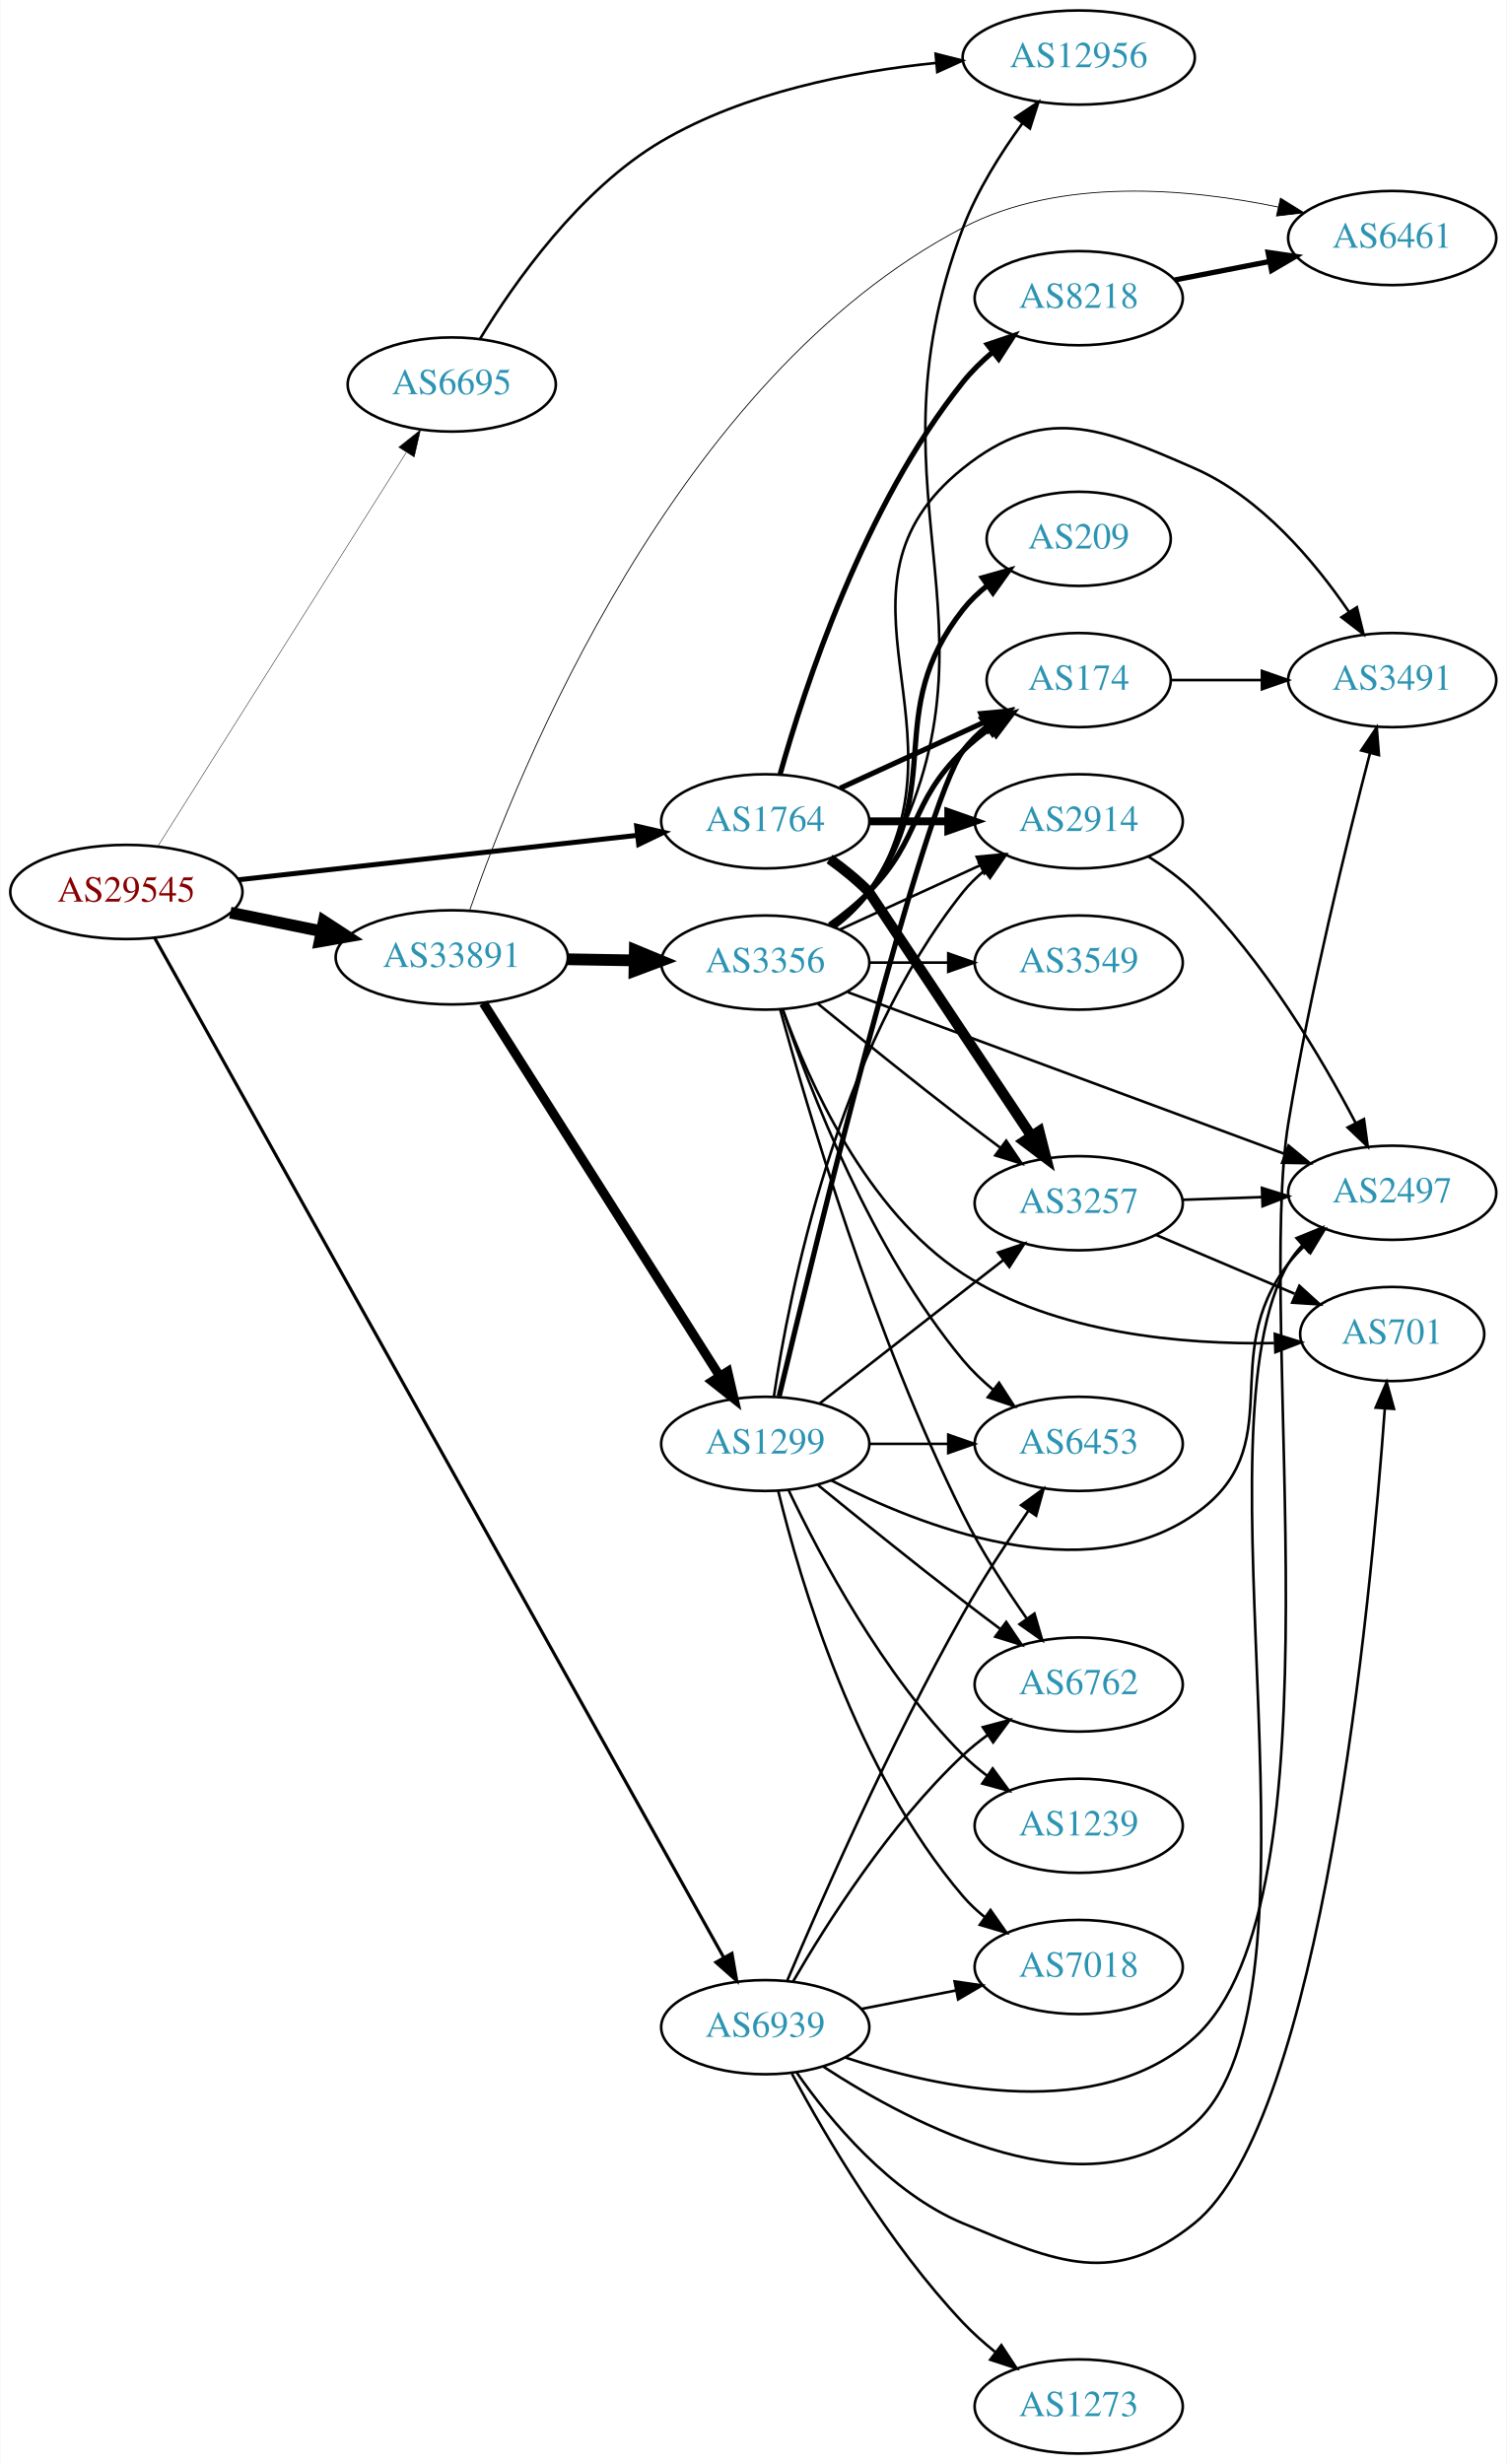
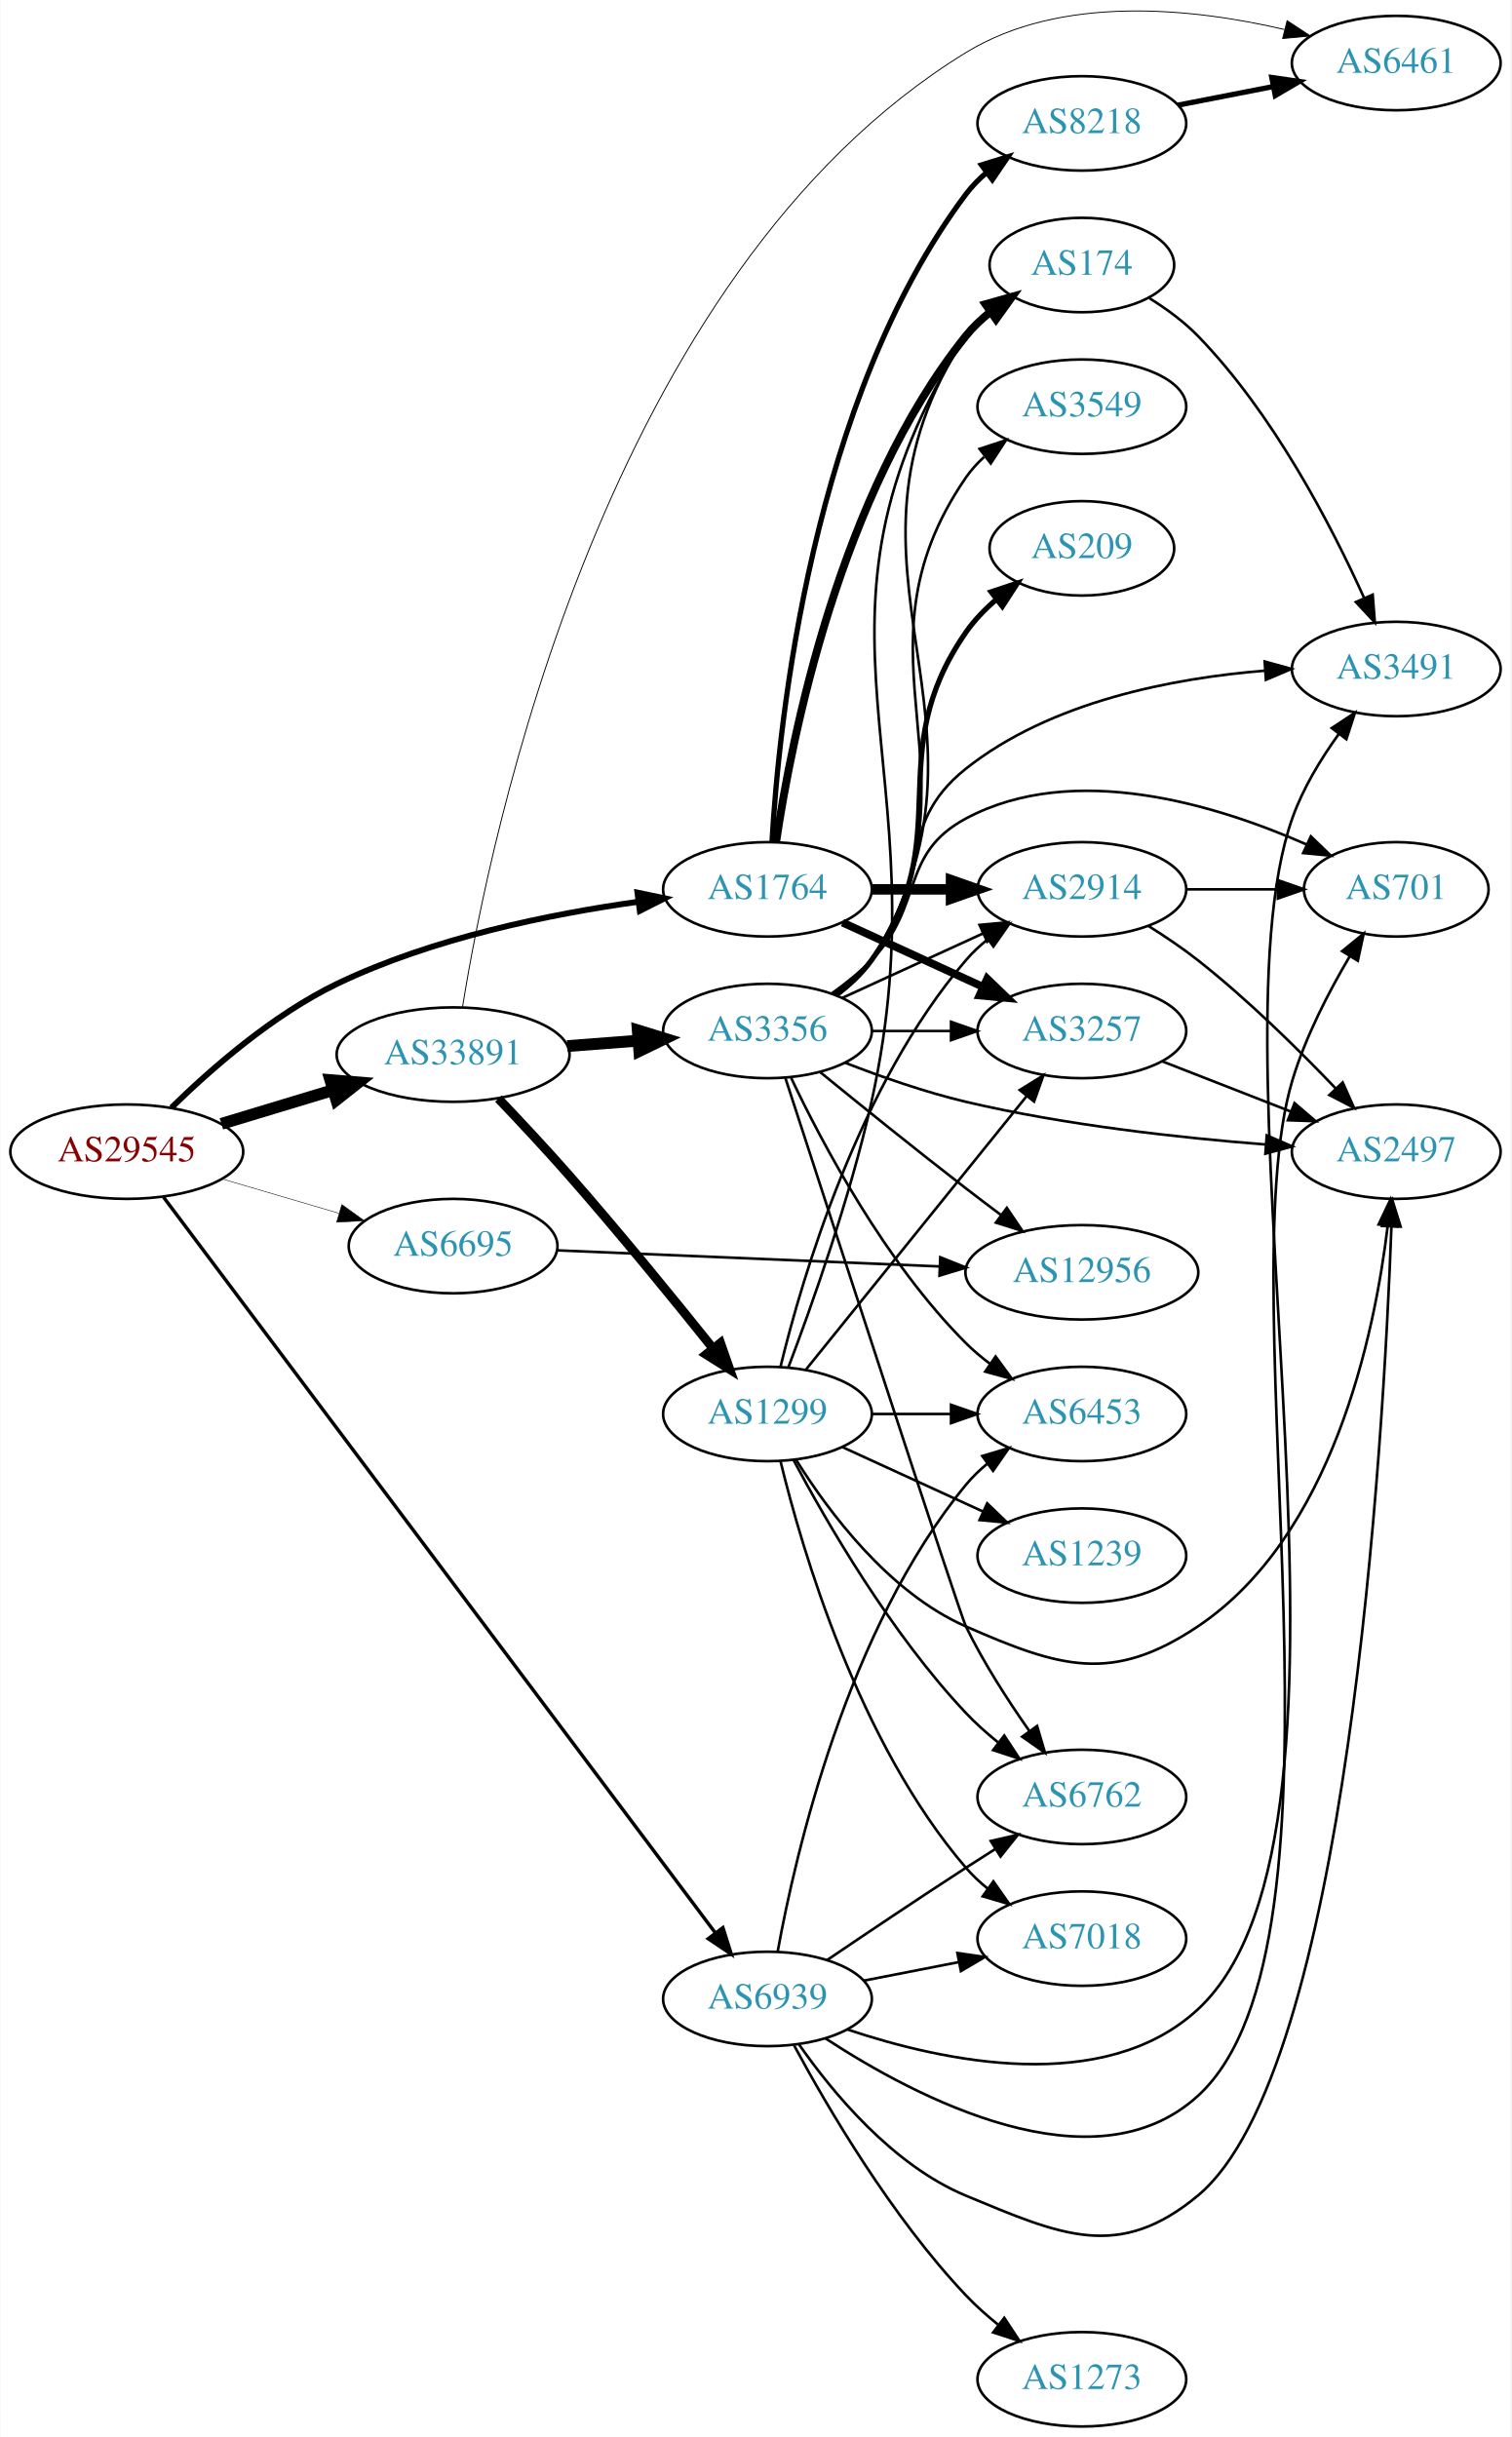
- <svg xmlns="http://www.w3.org/2000/svg" xmlns:xlink="http://www.w3.org/1999/xlink" width="576pt" height="942pt" viewBox="0.00 0.00 575.76 942.00">
-   <g id="graph0" class="graph" transform="scale(1 1) rotate(0) translate(4 938)">
-     <polygon fill="white" stroke="none" points="-4,4 -4,-938 571.762,-938 571.762,4 -4,4" />
+ <svg xmlns="http://www.w3.org/2000/svg" xmlns:xlink="http://www.w3.org/1999/xlink" width="576pt" height="929pt" viewBox="0.00 0.00 575.76 929.04">
+   <g id="graph0" class="graph" transform="scale(1 1) rotate(0) translate(4 925.038)">
+     <polygon fill="white" stroke="none" points="-4,4 -4,-925.038 571.762,-925.038 571.762,4 -4,4" />
    <g id="node1" class="node">
      <g id="a_node1">
        <a xlink:href="/asn/29545" xlink:title="AS29545 ~ Ringstrasse 5 [AT]">
-           <ellipse fill="#ffffff" stroke="black" cx="44.196" cy="-597" rx="44.393" ry="18" />
-           <text text-anchor="middle" x="44.196" y="-593.3" font-family="Times,serif" font-size="14.00" fill="#880000">AS29545</text>
+           <ellipse fill="#ffffff" stroke="black" cx="44.196" cy="-486" rx="44.393" ry="18" />
+           <text text-anchor="middle" x="44.196" y="-482.3" font-family="Times,serif" font-size="14.00" fill="#880000">AS29545</text>
        </a>
      </g>
    </g>
    <g id="node2" class="node">
      <g id="a_node2">
        <a xlink:href="/asn/1764" xlink:title="AS1764 ~ NEXTLAYER-AS [AT]">
-           <ellipse fill="#ffffff" stroke="black" cx="288.431" cy="-624" rx="39.794" ry="18" />
-           <text text-anchor="middle" x="288.431" y="-620.3" font-family="Times,serif" font-size="14.00" fill="#2c94b3">AS1764</text>
+           <ellipse fill="#ffffff" stroke="black" cx="288.431" cy="-586" rx="39.794" ry="18" />
+           <text text-anchor="middle" x="288.431" y="-582.3" font-family="Times,serif" font-size="14.00" fill="#2c94b3">AS1764</text>
        </a>
      </g>
    </g>
    <g id="edge1" class="edge">
-       <path fill="none" stroke="black" stroke-width="1.904" d="M87.114,-601.672C129.575,-606.405 195.163,-613.716 239.624,-618.671" />
-       <polygon fill="black" stroke="black" stroke-width="1.904" points="239.281,-622.155 249.608,-619.784 240.057,-615.198 239.281,-622.155" />
+       <path fill="none" stroke="black" stroke-width="2.25" d="M61.212,-502.762C76.185,-517.433 99.861,-538.196 124.392,-550 160.728,-567.485 205.716,-576.597 239.224,-581.274" />
+       <polygon fill="black" stroke="black" stroke-width="2.25" points="238.862,-584.756 249.233,-582.587 239.773,-577.815 238.862,-584.756" />
    </g>
    <g id="node3" class="node">
      <g id="a_node3">
        <a xlink:href="/asn/6695" xlink:title="AS6695 ~ DE-CIX Management GmbH [DE]">
-           <ellipse fill="#ffffff" stroke="black" cx="168.588" cy="-791" rx="39.794" ry="18" />
-           <text text-anchor="middle" x="168.588" y="-787.3" font-family="Times,serif" font-size="14.00" fill="#2c94b3">AS6695</text>
+           <ellipse fill="#ffffff" stroke="black" cx="168.588" cy="-450" rx="39.794" ry="18" />
+           <text text-anchor="middle" x="168.588" y="-446.3" font-family="Times,serif" font-size="14.00" fill="#2c94b3">AS6695</text>
        </a>
      </g>
    </g>
    <g id="edge2" class="edge">
-       <path fill="none" stroke="black" stroke-width="0.173" d="M56.273,-614.558C77.892,-648.825 125.798,-724.76 151.137,-764.923" />
-       <polygon fill="black" stroke="black" stroke-width="0.173" points="148.328,-767.031 156.624,-773.621 154.248,-763.296 148.328,-767.031" />
+       <path fill="none" stroke="black" stroke-width="0.188" d="M80.597,-475.587C94.479,-471.504 110.528,-466.784 125.033,-462.517" />
+       <polygon fill="black" stroke="black" stroke-width="0.188" points="126.176,-465.829 134.782,-459.65 124.201,-459.114 126.176,-465.829" />
    </g>
    <g id="node4" class="node">
      <g id="a_node4">
        <a xlink:href="/asn/33891" xlink:title="AS33891 ~ CORE-BACKBONE GMBH GLOBAL NETWORK [DE]">
-           <ellipse fill="#ffffff" stroke="black" cx="168.588" cy="-572" rx="44.393" ry="18" />
-           <text text-anchor="middle" x="168.588" y="-568.3" font-family="Times,serif" font-size="14.00" fill="#2c94b3">AS33891</text>
+           <ellipse fill="#ffffff" stroke="black" cx="168.588" cy="-523" rx="44.393" ry="18" />
+           <text text-anchor="middle" x="168.588" y="-519.3" font-family="Times,serif" font-size="14.00" fill="#2c94b3">AS33891</text>
        </a>
      </g>
    </g>
    <g id="edge3" class="edge">
-       <path fill="none" stroke="black" stroke-width="4.5" d="M83.922,-589.09C94.972,-586.833 107.157,-584.344 118.728,-581.98" />
-       <polygon fill="black" stroke="black" stroke-width="4.5" points="119.685,-585.804 128.694,-579.945 118.109,-578.088 119.685,-585.804" />
+       <path fill="none" stroke="black" stroke-width="4.5" d="M80.269,-496.603C93.456,-500.589 108.636,-505.178 122.601,-509.4" />
+       <polygon fill="black" stroke="black" stroke-width="4.5" points="121.799,-513.271 132.51,-512.396 124.078,-505.733 121.799,-513.271" />
    </g>
    <g id="node5" class="node">
      <g id="a_node5">
        <a xlink:href="/asn/6939" xlink:title="AS6939 ~ Hurricane Electric LLC [US]">
          <ellipse fill="#ffffff" stroke="black" cx="288.431" cy="-163" rx="39.794" ry="18" />
          <text text-anchor="middle" x="288.431" y="-159.3" font-family="Times,serif" font-size="14.00" fill="#2c94b3">AS6939</text>
        </a>
      </g>
    </g>
    <g id="edge4" class="edge">
-       <path fill="none" stroke="black" stroke-width="1.212" d="M54.992,-579.449C92.501,-512.246 227.153,-270.997 272.445,-189.849" />
-       <polygon fill="black" stroke="black" stroke-width="1.212" points="275.695,-191.207 277.513,-180.769 269.583,-187.795 275.695,-191.207" />
+       <path fill="none" stroke="black" stroke-width="1.312" d="M58.22,-468.634C98.484,-414.945 221.092,-251.457 268.468,-188.286" />
+       <polygon fill="black" stroke="black" stroke-width="1.312" points="271.437,-190.16 274.637,-180.06 265.837,-185.96 271.437,-190.16" />
    </g>
    <g id="node6" class="node">
      <g id="a_node6">
-         <a xlink:href="/asn/8218" xlink:title="AS8218 ~ legacy Neotelecoms [FR]">
-           <ellipse fill="#ffffff" stroke="black" cx="408.273" cy="-824" rx="39.794" ry="18" />
-           <text text-anchor="middle" x="408.273" y="-820.3" font-family="Times,serif" font-size="14.00" fill="#2c94b3">AS8218</text>
+         <a xlink:href="/asn/2914" xlink:title="AS2914 ~ NTT America, Inc. [US]">
+           <ellipse fill="#ffffff" stroke="black" cx="408.273" cy="-586" rx="39.794" ry="18" />
+           <text text-anchor="middle" x="408.273" y="-582.3" font-family="Times,serif" font-size="14.00" fill="#2c94b3">AS2914</text>
        </a>
      </g>
    </g>
    <g id="edge5" class="edge">
-       <path fill="none" stroke="black" stroke-width="2" d="M294.122,-642.049C303.284,-674.694 326.052,-744.558 364.077,-792 367.35,-796.083 371.26,-799.912 375.373,-803.403" />
-       <polygon fill="black" stroke="black" stroke-width="2" points="373.378,-806.286 383.415,-809.677 377.684,-800.766 373.378,-806.286" />
+       <path fill="none" stroke="black" stroke-width="4" d="M328.343,-586C337.897,-586 348.246,-586 358.209,-586" />
+       <polygon fill="black" stroke="black" stroke-width="4" points="358.402,-589.5 368.402,-586 358.402,-582.5 358.402,-589.5" />
    </g>
    <g id="node7" class="node">
      <g id="a_node7">
-         <a xlink:href="/asn/3257" xlink:title="AS3257 ~ GTT [DE]">
-           <ellipse fill="#ffffff" stroke="black" cx="408.273" cy="-478" rx="39.794" ry="18" />
-           <text text-anchor="middle" x="408.273" y="-474.3" font-family="Times,serif" font-size="14.00" fill="#2c94b3">AS3257</text>
+         <a xlink:href="/asn/174" xlink:title="AS174 ~ Cogent Communications [US]">
+           <ellipse fill="#ffffff" stroke="black" cx="408.273" cy="-824" rx="35.194" ry="18" />
+           <text text-anchor="middle" x="408.273" y="-820.3" font-family="Times,serif" font-size="14.00" fill="#2c94b3">AS174</text>
        </a>
      </g>
    </g>
    <g id="edge6" class="edge">
-       <path fill="none" stroke="black" stroke-width="4" d="M313.027,-609.613C318.283,-605.855 323.614,-601.565 328.077,-597 328.319,-596.752 366.747,-538.966 389.977,-504.021" />
-       <polygon fill="black" stroke="black" stroke-width="4" points="393.182,-505.522 395.803,-495.257 387.352,-501.647 393.182,-505.522" />
+       <path fill="none" stroke="black" stroke-width="3" d="M291.732,-604.047C297.516,-643.114 315.813,-736.836 364.077,-797 366.754,-800.337 369.962,-803.377 373.404,-806.113" />
+       <polygon fill="black" stroke="black" stroke-width="3" points="371.525,-809.07 381.723,-811.942 375.542,-803.337 371.525,-809.07" />
    </g>
    <g id="node8" class="node">
      <g id="a_node8">
-         <a xlink:href="/asn/2914" xlink:title="AS2914 ~ NTT America, Inc. [US]">
-           <ellipse fill="#ffffff" stroke="black" cx="408.273" cy="-624" rx="39.794" ry="18" />
-           <text text-anchor="middle" x="408.273" y="-620.3" font-family="Times,serif" font-size="14.00" fill="#2c94b3">AS2914</text>
+         <a xlink:href="/asn/3257" xlink:title="AS3257 ~ GTT [DE]">
+           <ellipse fill="#ffffff" stroke="black" cx="408.273" cy="-532" rx="39.794" ry="18" />
+           <text text-anchor="middle" x="408.273" y="-528.3" font-family="Times,serif" font-size="14.00" fill="#2c94b3">AS3257</text>
        </a>
      </g>
    </g>
    <g id="edge7" class="edge">
-       <path fill="none" stroke="black" stroke-width="3" d="M328.343,-624C337.897,-624 348.246,-624 358.209,-624" />
-       <polygon fill="black" stroke="black" stroke-width="3" points="358.402,-627.5 368.402,-624 358.402,-620.5 358.402,-627.5" />
+       <path fill="none" stroke="black" stroke-width="3" d="M317.06,-573.339C333.017,-566.027 353.287,-556.739 370.57,-548.819" />
+       <polygon fill="black" stroke="black" stroke-width="3" points="372.185,-551.929 379.818,-544.581 369.269,-545.565 372.185,-551.929" />
    </g>
    <g id="node9" class="node">
      <g id="a_node9">
-         <a xlink:href="/asn/174" xlink:title="AS174 ~ Cogent Communications [US]">
-           <ellipse fill="#ffffff" stroke="black" cx="408.273" cy="-678" rx="35.194" ry="18" />
-           <text text-anchor="middle" x="408.273" y="-674.3" font-family="Times,serif" font-size="14.00" fill="#2c94b3">AS174</text>
+         <a xlink:href="/asn/8218" xlink:title="AS8218 ~ legacy Neotelecoms [FR]">
+           <ellipse fill="#ffffff" stroke="black" cx="408.273" cy="-878" rx="39.794" ry="18" />
+           <text text-anchor="middle" x="408.273" y="-874.3" font-family="Times,serif" font-size="14.00" fill="#2c94b3">AS8218</text>
        </a>
      </g>
    </g>
    <g id="edge8" class="edge">
-       <path fill="none" stroke="black" stroke-width="2" d="M317.06,-636.661C333.476,-644.183 354.457,-653.798 372.054,-661.861" />
-       <polygon fill="black" stroke="black" stroke-width="2" points="370.883,-665.174 381.432,-666.158 373.799,-658.811 370.883,-665.174" />
+       <path fill="none" stroke="black" stroke-width="2" d="M290.14,-604.027C292.79,-649.833 305.297,-772.604 364.077,-851 366.332,-854.007 369.029,-856.76 371.958,-859.26" />
+       <polygon fill="black" stroke="black" stroke-width="2" points="369.992,-862.159 380.114,-865.289 374.153,-856.53 369.992,-862.159" />
    </g>
    <g id="node14" class="node">
      <g id="a_node14">
        <a xlink:href="/asn/12956" xlink:title="AS12956 ~ TELXIUS [ES]">
-           <ellipse fill="#ffffff" stroke="black" cx="408.273" cy="-916" rx="44.393" ry="18" />
-           <text text-anchor="middle" x="408.273" y="-912.3" font-family="Times,serif" font-size="14.00" fill="#2c94b3">AS12956</text>
+           <ellipse fill="#ffffff" stroke="black" cx="408.273" cy="-440" rx="44.393" ry="18" />
+           <text text-anchor="middle" x="408.273" y="-436.3" font-family="Times,serif" font-size="14.00" fill="#2c94b3">AS12956</text>
        </a>
      </g>
    </g>
    <g id="edge14" class="edge">
-       <path fill="none" stroke="black" d="M179.421,-808.488C192.409,-829.87 217.355,-865.488 248.784,-884 280.539,-902.704 321.409,-910.64 353.692,-913.933" />
-       <polygon fill="black" stroke="black" points="353.576,-917.437 363.849,-914.847 354.203,-910.465 353.576,-917.437" />
-     </g>
-     <g id="node10" class="node">
-       <g id="a_node10">
+       <path fill="none" stroke="black" d="M208.305,-448.371C247.968,-446.702 309.918,-444.096 354.15,-442.235" />
+       <polygon fill="black" stroke="black" points="354.301,-445.732 364.145,-441.815 354.007,-438.738 354.301,-445.732" />
+     </g>
+     <g id="node13" class="node">
+       <g id="a_node13">
        <a xlink:href="/asn/6461" xlink:title="AS6461 ~ Zayo Bandwidth [US]">
-           <ellipse fill="#ffffff" stroke="black" cx="528.116" cy="-847" rx="39.794" ry="18" />
-           <text text-anchor="middle" x="528.116" y="-843.3" font-family="Times,serif" font-size="14.00" fill="#2c94b3">AS6461</text>
-         </a>
-       </g>
-     </g>
-     <g id="edge16" class="edge">
-       <path fill="none" stroke="black" stroke-width="0.321" d="M175.394,-589.858C193.412,-641.921 253.891,-793.494 364.077,-851 401.316,-870.435 450.148,-866.001 484.631,-858.836" />
-       <polygon fill="black" stroke="black" stroke-width="0.321" points="485.401,-862.25 494.398,-856.654 483.875,-855.418 485.401,-862.25" />
+           <ellipse fill="#ffffff" stroke="black" cx="528.116" cy="-901" rx="39.794" ry="18" />
+           <text text-anchor="middle" x="528.116" y="-897.3" font-family="Times,serif" font-size="14.00" fill="#2c94b3">AS6461</text>
+         </a>
+       </g>
+     </g>
+     <g id="edge17" class="edge">
+       <path fill="none" stroke="black" stroke-width="0.346" d="M172.168,-541.019C182.383,-604.809 226.396,-820.599 364.077,-905 400.438,-927.29 450.456,-921.964 485.471,-913.804" />
+       <polygon fill="black" stroke="black" stroke-width="0.346" points="486.521,-917.149 495.374,-911.328 484.823,-910.358 486.521,-917.149" />
    </g>
    <g id="node15" class="node">
      <g id="a_node15">
-         <a xlink:href="/asn/3356" xlink:title="AS3356 ~ Level 3 Parent, LLC [US]">
-           <ellipse fill="#ffffff" stroke="black" cx="288.431" cy="-570" rx="39.794" ry="18" />
-           <text text-anchor="middle" x="288.431" y="-566.3" font-family="Times,serif" font-size="14.00" fill="#2c94b3">AS3356</text>
-         </a>
-       </g>
-     </g>
-     <g id="edge15" class="edge">
-       <path fill="none" stroke="black" stroke-width="4.5" d="M212.799,-571.267C221.112,-571.126 229.875,-570.977 238.357,-570.833" />
-       <polygon fill="black" stroke="black" stroke-width="4.5" points="238.584,-574.767 248.516,-570.66 238.45,-566.893 238.584,-574.767" />
-     </g>
-     <g id="node16" class="node">
-       <g id="a_node16">
        <a xlink:href="/asn/1299" xlink:title="AS1299 ~ Telia Carrier [EU]">
          <ellipse fill="#ffffff" stroke="black" cx="288.431" cy="-386" rx="39.794" ry="18" />
          <text text-anchor="middle" x="288.431" y="-382.3" font-family="Times,serif" font-size="14.00" fill="#2c94b3">AS1299</text>
        </a>
      </g>
    </g>
-     <g id="edge17" class="edge">
-       <path fill="none" stroke="black" stroke-width="3.536" d="M180.675,-554.502C201.521,-521.599 246.648,-450.371 271.021,-411.9" />
-       <polygon fill="black" stroke="black" stroke-width="3.536" points="274.064,-413.637 276.46,-403.316 268.151,-409.891 274.064,-413.637" />
+     <g id="edge15" class="edge">
+       <path fill="none" stroke="black" stroke-width="3.462" d="M185.865,-506.211C194.078,-497.604 204.111,-486.879 212.784,-477 231.957,-455.161 252.865,-429.502 267.663,-411.007" />
+       <polygon fill="black" stroke="black" stroke-width="3.462" points="270.507,-413.055 274.004,-403.053 265.034,-408.691 270.507,-413.055" />
+     </g>
+     <g id="node16" class="node">
+       <g id="a_node16">
+         <a xlink:href="/asn/3356" xlink:title="AS3356 ~ Level 3 Parent, LLC [US]">
+           <ellipse fill="#ffffff" stroke="black" cx="288.431" cy="-532" rx="39.794" ry="18" />
+           <text text-anchor="middle" x="288.431" y="-528.3" font-family="Times,serif" font-size="14.00" fill="#2c94b3">AS3356</text>
+         </a>
+       </g>
+     </g>
+     <g id="edge16" class="edge">
+       <path fill="none" stroke="black" stroke-width="4.5" d="M212.132,-526.249C220.851,-526.915 230.089,-527.621 238.998,-528.301" />
+       <polygon fill="black" stroke="black" stroke-width="4.5" points="238.981,-532.249 249.252,-529.084 239.581,-524.397 238.981,-532.249" />
+     </g>
+     <g id="node10" class="node">
+       <g id="a_node10">
+         <a xlink:href="/asn/3491" xlink:title="AS3491 ~ PCCW Global, Inc. [US]">
+           <ellipse fill="#ffffff" stroke="black" cx="528.116" cy="-670" rx="39.794" ry="18" />
+           <text text-anchor="middle" x="528.116" y="-666.3" font-family="Times,serif" font-size="14.00" fill="#2c94b3">AS3491</text>
+         </a>
+       </g>
+     </g>
+     <g id="edge42" class="edge">
+       <path fill="none" stroke="black" d="M319.018,-151.317C355.396,-139.119 416.698,-125.953 452.469,-159 526.807,-227.677 454.96,-517.503 488.469,-613 492.47,-624.401 499.335,-635.684 506.179,-645.165" />
+       <polygon fill="black" stroke="black" points="503.538,-647.474 512.376,-653.317 509.111,-643.238 503.538,-647.474" />
    </g>
    <g id="node11" class="node">
      <g id="a_node11">
-         <a xlink:href="/asn/701" xlink:title="AS701 ~ UUNET [US]">
-           <ellipse fill="#ffffff" stroke="black" cx="528.116" cy="-428" rx="35.194" ry="18" />
-           <text text-anchor="middle" x="528.116" y="-424.3" font-family="Times,serif" font-size="14.00" fill="#2c94b3">AS701</text>
-         </a>
-       </g>
-     </g>
-     <g id="edge37" class="edge">
-       <path fill="none" stroke="black" d="M300.411,-145.717C313.168,-127.427 336.086,-99.633 364.077,-88 400.354,-72.923 421.857,-63.379 452.469,-88 501.17,-127.168 519.903,-324.978 525.302,-399.522" />
-       <polygon fill="black" stroke="black" points="521.817,-399.86 526.004,-409.593 528.8,-399.374 521.817,-399.86" />
+         <a xlink:href="/asn/2497" xlink:title="AS2497 ~ Internet Initiative Japan Inc. [JP]">
+           <ellipse fill="#ffffff" stroke="black" cx="528.116" cy="-486" rx="39.794" ry="18" />
+           <text text-anchor="middle" x="528.116" y="-482.3" font-family="Times,serif" font-size="14.00" fill="#2c94b3">AS2497</text>
+         </a>
+       </g>
+     </g>
+     <g id="edge41" class="edge">
+       <path fill="none" stroke="black" d="M300.411,-145.717C313.168,-127.427 336.086,-99.633 364.077,-88 400.354,-72.923 422.238,-62.912 452.469,-88 509.422,-135.264 523.186,-373.999 526.278,-457.285" />
+       <polygon fill="black" stroke="black" points="522.789,-457.659 526.633,-467.532 529.785,-457.416 522.789,-457.659" />
    </g>
    <g id="node12" class="node">
      <g id="a_node12">
-         <a xlink:href="/asn/2497" xlink:title="AS2497 ~ Internet Initiative Japan Inc. [JP]">
-           <ellipse fill="#ffffff" stroke="black" cx="528.116" cy="-482" rx="39.794" ry="18" />
-           <text text-anchor="middle" x="528.116" y="-478.3" font-family="Times,serif" font-size="14.00" fill="#2c94b3">AS2497</text>
-         </a>
-       </g>
-     </g>
-     <g id="edge43" class="edge">
-       <path fill="none" stroke="black" d="M310.594,-147.95C344.784,-125.631 412.381,-90.058 452.469,-126 507.231,-175.096 450.973,-391.729 488.469,-455 489.956,-457.508 491.777,-459.842 493.811,-462" />
-       <polygon fill="black" stroke="black" points="491.553,-464.675 501.369,-468.663 496.182,-459.424 491.553,-464.675" />
-     </g>
-     <g id="node13" class="node">
-       <g id="a_node13">
-         <a xlink:href="/asn/3491" xlink:title="AS3491 ~ PCCW Global, Inc. [US]">
-           <ellipse fill="#ffffff" stroke="black" cx="528.116" cy="-678" rx="39.794" ry="18" />
-           <text text-anchor="middle" x="528.116" y="-674.3" font-family="Times,serif" font-size="14.00" fill="#2c94b3">AS3491</text>
-         </a>
-       </g>
-     </g>
-     <g id="edge41" class="edge">
-       <path fill="none" stroke="black" d="M318.894,-151.452C355.145,-139.394 416.315,-126.373 452.469,-159 510.516,-211.383 475.731,-431.857 488.469,-509 496.744,-559.108 510.901,-616.583 519.59,-649.944" />
-       <polygon fill="black" stroke="black" points="516.277,-651.107 522.205,-659.889 523.047,-649.327 516.277,-651.107" />
-     </g>
-     <g id="node17" class="node">
-       <g id="a_node17">
-         <a xlink:href="/asn/6762" xlink:title="AS6762 ~ TELECOM ITALIA SPARKLE S.p.A. [IT]">
-           <ellipse fill="#ffffff" stroke="black" cx="408.273" cy="-294" rx="39.794" ry="18" />
-           <text text-anchor="middle" x="408.273" y="-290.3" font-family="Times,serif" font-size="14.00" fill="#2c94b3">AS6762</text>
-         </a>
-       </g>
-     </g>
-     <g id="edge40" class="edge">
-       <path fill="none" stroke="black" d="M299.039,-180.412C311.804,-202.448 336.035,-240.695 364.077,-267 366.97,-269.713 370.174,-272.304 373.493,-274.733" />
-       <polygon fill="black" stroke="black" points="371.624,-277.694 381.864,-280.412 375.554,-271.902 371.624,-277.694" />
+         <a xlink:href="/asn/701" xlink:title="AS701 ~ UUNET [US]">
+           <ellipse fill="#ffffff" stroke="black" cx="528.116" cy="-586" rx="35.194" ry="18" />
+           <text text-anchor="middle" x="528.116" y="-582.3" font-family="Times,serif" font-size="14.00" fill="#2c94b3">AS701</text>
+         </a>
+       </g>
+     </g>
+     <g id="edge37" class="edge">
+       <path fill="none" stroke="black" d="M310.661,-147.876C344.946,-125.453 412.674,-89.734 452.469,-126 516.309,-184.177 463.786,-430.231 488.469,-513 493.431,-529.636 502.342,-546.863 510.359,-560.402" />
+       <polygon fill="black" stroke="black" points="507.498,-562.433 515.706,-569.133 513.468,-558.777 507.498,-562.433" />
+     </g>
+     <g id="node18" class="node">
+       <g id="a_node18">
+         <a xlink:href="/asn/7018" xlink:title="AS7018 ~ AT&amp;T Services, Inc. [US]">
+           <ellipse fill="#ffffff" stroke="black" cx="408.273" cy="-186" rx="39.794" ry="18" />
+           <text text-anchor="middle" x="408.273" y="-182.3" font-family="Times,serif" font-size="14.00" fill="#2c94b3">AS7018</text>
+         </a>
+       </g>
+     </g>
+     <g id="edge39" class="edge">
+       <path fill="none" stroke="black" d="M325.107,-169.963C336.539,-172.194 349.361,-174.697 361.414,-177.049" />
+       <polygon fill="black" stroke="black" points="360.826,-180.501 371.311,-178.981 362.167,-173.63 360.826,-180.501" />
    </g>
    <g id="node19" class="node">
      <g id="a_node19">
+         <a xlink:href="/asn/6762" xlink:title="AS6762 ~ TELECOM ITALIA SPARKLE S.p.A. [IT]">
+           <ellipse fill="#ffffff" stroke="black" cx="408.273" cy="-240" rx="39.794" ry="18" />
+           <text text-anchor="middle" x="408.273" y="-236.3" font-family="Times,serif" font-size="14.00" fill="#2c94b3">AS6762</text>
+         </a>
+       </g>
+     </g>
+     <g id="edge43" class="edge">
+       <path fill="none" stroke="black" d="M311.195,-177.841C326.021,-187.886 346.137,-201.389 364.077,-213 367.669,-215.325 371.446,-217.735 375.209,-220.115" />
+       <polygon fill="black" stroke="black" points="373.544,-223.203 383.874,-225.561 377.27,-217.276 373.544,-223.203" />
+     </g>
+     <g id="node20" class="node">
+       <g id="a_node20">
        <a xlink:href="/asn/6453" xlink:title="AS6453 ~ TATA COMMUNICATIONS (AMERICA) INC [US]">
          <ellipse fill="#ffffff" stroke="black" cx="408.273" cy="-386" rx="39.794" ry="18" />
          <text text-anchor="middle" x="408.273" y="-382.3" font-family="Times,serif" font-size="14.00" fill="#2c94b3">AS6453</text>
        </a>
      </g>
    </g>
-     <g id="edge39" class="edge">
-       <path fill="none" stroke="black" d="M296.9,-180.958C309.501,-210.72 336.336,-271.862 364.077,-321 371.615,-334.351 380.928,-348.599 388.975,-360.342" />
-       <polygon fill="black" stroke="black" points="386.254,-362.56 394.832,-368.778 392.004,-358.568 386.254,-362.56" />
-     </g>
-     <g id="node22" class="node">
-       <g id="a_node22">
-         <a xlink:href="/asn/7018" xlink:title="AS7018 ~ AT&amp;T Services, Inc. [US]">
-           <ellipse fill="#ffffff" stroke="black" cx="408.273" cy="-186" rx="39.794" ry="18" />
-           <text text-anchor="middle" x="408.273" y="-182.3" font-family="Times,serif" font-size="14.00" fill="#2c94b3">AS7018</text>
-         </a>
-       </g>
-     </g>
-     <g id="edge42" class="edge">
-       <path fill="none" stroke="black" d="M325.107,-169.963C336.539,-172.194 349.361,-174.697 361.414,-177.049" />
-       <polygon fill="black" stroke="black" points="360.826,-180.501 371.311,-178.981 362.167,-173.63 360.826,-180.501" />
+     <g id="edge40" class="edge">
+       <path fill="none" stroke="black" d="M292.342,-181.168C299.078,-218.265 318.758,-303.868 364.077,-359 366.464,-361.904 369.249,-364.587 372.234,-367.044" />
+       <polygon fill="black" stroke="black" points="370.316,-369.976 380.466,-373.012 374.424,-364.309 370.316,-369.976" />
    </g>
    <g id="node23" class="node">
      <g id="a_node23">
        <a xlink:href="/asn/1273" xlink:title="AS1273 ~ Vodafone Group PLC [EU]">
          <ellipse fill="#ffffff" stroke="black" cx="408.273" cy="-18" rx="39.794" ry="18" />
          <text text-anchor="middle" x="408.273" y="-14.3" font-family="Times,serif" font-size="14.00" fill="#2c94b3">AS1273</text>
        </a>
      </g>
    </g>
    <g id="edge38" class="edge">
      <path fill="none" stroke="black" d="M298.621,-145.191C311.285,-121.705 335.776,-79.867 364.077,-50 367.754,-46.12 371.949,-42.373 376.245,-38.896" />
      <polygon fill="black" stroke="black" points="378.698,-41.426 384.522,-32.575 374.45,-35.863 378.698,-41.426" />
    </g>
+     <g id="edge10" class="edge">
+       <path fill="none" stroke="black" d="M433.662,-572.033C439.972,-568.078 446.63,-563.592 452.469,-559 471.397,-544.114 490.781,-525.02 505.052,-510.094" />
+       <polygon fill="black" stroke="black" points="507.7,-512.387 512.019,-502.712 502.609,-507.582 507.7,-512.387" />
+     </g>
+     <g id="edge11" class="edge">
+       <path fill="none" stroke="black" d="M448.186,-586C459.273,-586 471.432,-586 482.815,-586" />
+       <polygon fill="black" stroke="black" points="482.996,-589.5 492.996,-586 482.996,-582.5 482.996,-589.5" />
+     </g>
    <g id="edge9" class="edge">
-       <path fill="none" stroke="black" stroke-width="2" d="M444.95,-830.963C456.381,-833.194 469.203,-835.697 481.257,-838.049" />
-       <polygon fill="black" stroke="black" stroke-width="2" points="480.669,-841.501 491.154,-839.981 482.01,-834.63 480.669,-841.501" />
-     </g>
-     <g id="edge10" class="edge">
-       <path fill="none" stroke="black" d="M437.8,-465.896C453.743,-459.132 473.776,-450.632 490.826,-443.397" />
-       <polygon fill="black" stroke="black" points="492.629,-446.435 500.468,-439.307 489.895,-439.991 492.629,-446.435" />
-     </g>
-     <g id="edge11" class="edge">
-       <path fill="none" stroke="black" d="M447.859,-479.31C457.626,-479.641 468.242,-480.002 478.437,-480.348" />
-       <polygon fill="black" stroke="black" points="478.33,-483.846 488.443,-480.687 478.568,-476.85 478.33,-483.846" />
+       <path fill="none" stroke="black" d="M434.103,-811.305C440.55,-807.286 447.165,-802.451 452.469,-797 481.222,-767.453 503.362,-724.759 515.817,-697.192" />
+       <polygon fill="black" stroke="black" points="519.138,-698.335 519.962,-687.772 512.731,-695.516 519.138,-698.335" />
+     </g>
+     <g id="edge13" class="edge">
+       <path fill="none" stroke="black" d="M439.01,-520.392C453.804,-514.618 471.881,-507.561 487.803,-501.346" />
+       <polygon fill="black" stroke="black" points="489.346,-504.501 497.389,-497.604 486.801,-497.98 489.346,-504.501" />
    </g>
    <g id="edge12" class="edge">
-       <path fill="none" stroke="black" d="M434.846,-610.582C441.007,-606.681 447.298,-602.084 452.469,-597 479.11,-570.811 501.143,-533.509 514.203,-508.564" />
-       <polygon fill="black" stroke="black" points="517.321,-510.154 518.761,-499.657 511.09,-506.965 517.321,-510.154" />
-     </g>
-     <g id="edge13" class="edge">
-       <path fill="none" stroke="black" d="M443.675,-678C454.499,-678 466.667,-678 478.294,-678" />
-       <polygon fill="black" stroke="black" points="478.325,-681.5 488.325,-678 478.324,-674.5 478.325,-681.5" />
+       <path fill="none" stroke="black" stroke-width="2" d="M444.95,-884.963C456.381,-887.194 469.203,-889.697 481.257,-892.049" />
+       <polygon fill="black" stroke="black" stroke-width="2" points="480.669,-895.501 491.154,-893.981 482.01,-888.63 480.669,-895.501" />
+     </g>
+     <g id="edge23" class="edge">
+       <path fill="none" stroke="black" d="M293.42,-404.099C301.625,-437.868 323.15,-511.36 364.077,-559 366.527,-561.851 369.353,-564.5 372.364,-566.934" />
+       <polygon fill="black" stroke="black" points="370.469,-569.882 380.633,-572.872 374.552,-564.196 370.469,-569.882" />
+     </g>
+     <g id="edge22" class="edge">
+       <path fill="none" stroke="black" d="M296.417,-403.846C305.15,-426.866 319.937,-468.313 328.077,-505 356.401,-632.656 293.8,-686.731 364.077,-797 366.377,-800.608 369.349,-803.816 372.659,-806.647" />
+       <polygon fill="black" stroke="black" points="370.685,-809.539 380.834,-812.579 374.796,-803.873 370.685,-809.539" />
    </g>
    <g id="edge20" class="edge">
-       <path fill="none" stroke="black" d="M308.598,-554.25C323.579,-542.023 344.992,-524.731 364.077,-510 368.603,-506.507 373.435,-502.854 378.169,-499.317" />
-       <polygon fill="black" stroke="black" points="380.552,-501.907 386.495,-493.136 376.38,-496.286 380.552,-501.907" />
+       <path fill="none" stroke="black" d="M303.179,-403.034C323.935,-428.749 363.381,-477.619 387.305,-507.26" />
+       <polygon fill="black" stroke="black" points="384.608,-509.491 393.612,-515.075 390.055,-505.095 384.608,-509.491" />
    </g>
    <g id="edge24" class="edge">
-       <path fill="none" stroke="black" d="M317.06,-582.661C333.017,-589.973 353.287,-599.261 370.57,-607.181" />
-       <polygon fill="black" stroke="black" points="369.269,-610.435 379.818,-611.419 372.185,-604.071 369.269,-610.435" />
-     </g>
-     <g id="edge26" class="edge">
-       <path fill="none" stroke="black" stroke-width="2" d="M313.025,-584.389C318.281,-588.148 323.613,-592.437 328.077,-597 348.25,-617.617 343.384,-630.906 364.077,-651 367.305,-654.134 370.956,-657.089 374.734,-659.812" />
-       <polygon fill="black" stroke="black" stroke-width="2" points="372.832,-662.75 383.094,-665.383 376.713,-656.925 372.832,-662.75" />
-     </g>
-     <g id="edge28" class="edge">
-       <path fill="none" stroke="black" d="M295.202,-551.973C304.819,-525.109 326.837,-475.152 364.077,-451 399.396,-428.094 448.033,-423.93 482.978,-424.526" />
-       <polygon fill="black" stroke="black" points="483.249,-428.036 493.353,-424.848 483.466,-421.039 483.249,-428.036" />
-     </g>
-     <g id="edge23" class="edge">
-       <path fill="none" stroke="black" d="M320.017,-558.676C362.625,-542.901 439.907,-514.288 487.064,-496.829" />
-       <polygon fill="black" stroke="black" points="488.484,-500.035 496.647,-493.281 486.054,-493.471 488.484,-500.035" />
+       <path fill="none" stroke="black" d="M299.397,-368.438C311.7,-348.751 334.653,-317.897 364.077,-305 400.058,-289.229 419.822,-283.149 452.469,-305 503.792,-339.35 519.865,-416.109 524.871,-457.781" />
+       <polygon fill="black" stroke="black" points="521.401,-458.243 525.943,-467.814 528.361,-457.499 521.401,-458.243" />
+     </g>
+     <g id="node17" class="node">
+       <g id="a_node17">
+         <a xlink:href="/asn/1239" xlink:title="AS1239 ~ Sprint [US]">
+           <ellipse fill="#ffffff" stroke="black" cx="408.273" cy="-332" rx="39.794" ry="18" />
+           <text text-anchor="middle" x="408.273" y="-328.3" font-family="Times,serif" font-size="14.00" fill="#2c94b3">AS1239</text>
+         </a>
+       </g>
+     </g>
+     <g id="edge18" class="edge">
+       <path fill="none" stroke="black" d="M317.06,-373.339C333.017,-366.027 353.287,-356.739 370.57,-348.819" />
+       <polygon fill="black" stroke="black" points="372.185,-351.929 379.818,-344.581 369.269,-345.565 372.185,-351.929" />
+     </g>
+     <g id="edge19" class="edge">
+       <path fill="none" stroke="black" d="M293.42,-367.901C301.625,-334.132 323.15,-260.64 364.077,-213 366.527,-210.149 369.353,-207.5 372.364,-205.066" />
+       <polygon fill="black" stroke="black" points="374.552,-207.804 380.633,-199.128 370.469,-202.118 374.552,-207.804" />
+     </g>
+     <g id="edge21" class="edge">
+       <path fill="none" stroke="black" d="M298.371,-368.431C310.934,-344.808 335.5,-302.281 364.077,-272 367.747,-268.112 371.936,-264.362 376.23,-260.882" />
+       <polygon fill="black" stroke="black" points="378.684,-263.412 384.506,-254.56 374.435,-257.85 378.684,-263.412" />
    </g>
    <g id="edge25" class="edge">
-       <path fill="none" stroke="black" d="M314.75,-583.607C319.806,-587.351 324.617,-591.831 328.077,-597 369.102,-658.294 306.544,-712.849 364.077,-759 394.722,-783.582 416.489,-774.771 452.469,-759 477.871,-747.866 498.449,-723.35 511.517,-704.188" />
-       <polygon fill="black" stroke="black" points="514.613,-705.848 517.149,-695.562 508.752,-702.021 514.613,-705.848" />
-     </g>
-     <g id="edge19" class="edge">
-       <path fill="none" stroke="black" d="M315.052,-583.413C320.092,-587.167 324.821,-591.7 328.077,-597 387.759,-694.149 323.521,-744.44 364.077,-851 369.454,-865.127 378.348,-879.286 386.673,-890.766" />
-       <polygon fill="black" stroke="black" points="384.047,-893.097 392.86,-898.977 389.637,-888.884 384.047,-893.097" />
-     </g>
-     <g id="edge18" class="edge">
-       <path fill="none" stroke="black" d="M294.124,-552.173C304.236,-515.067 329.956,-427.305 364.077,-359 370.929,-345.284 380.163,-330.994 388.335,-319.317" />
-       <polygon fill="black" stroke="black" points="391.349,-321.119 394.32,-310.95 385.655,-317.047 391.349,-321.119" />
-     </g>
-     <g id="node18" class="node">
-       <g id="a_node18">
-         <a xlink:href="/asn/209" xlink:title="AS209 ~ CenturyLink Communications, LLC [US]">
-           <ellipse fill="#ffffff" stroke="black" cx="408.273" cy="-732" rx="35.194" ry="18" />
-           <text text-anchor="middle" x="408.273" y="-728.3" font-family="Times,serif" font-size="14.00" fill="#2c94b3">AS209</text>
-         </a>
-       </g>
-     </g>
-     <g id="edge21" class="edge">
-       <path fill="none" stroke="black" stroke-width="2" d="M314.362,-583.882C319.438,-587.611 324.356,-592.016 328.077,-597 358.349,-637.542 332.779,-665.246 364.077,-705 366.724,-708.361 369.912,-711.417 373.344,-714.161" />
-       <polygon fill="black" stroke="black" stroke-width="2" points="371.457,-717.113 381.651,-720 375.482,-711.386 371.457,-717.113" />
-     </g>
-     <g id="edge22" class="edge">
-       <path fill="none" stroke="black" d="M295.105,-552.029C305.272,-521.87 328.877,-460.23 364.077,-418 367.427,-413.981 371.382,-410.187 375.515,-406.713" />
-       <polygon fill="black" stroke="black" points="377.824,-409.352 383.573,-400.452 373.529,-403.824 377.824,-409.352" />
-     </g>
-     <g id="node20" class="node">
-       <g id="a_node20">
-         <a xlink:href="/asn/3549" xlink:title="AS3549 ~ Level 3 Parent, LLC [US]">
-           <ellipse fill="#ffffff" stroke="black" cx="408.273" cy="-570" rx="39.794" ry="18" />
-           <text text-anchor="middle" x="408.273" y="-566.3" font-family="Times,serif" font-size="14.00" fill="#2c94b3">AS3549</text>
-         </a>
-       </g>
-     </g>
-     <g id="edge27" class="edge">
-       <path fill="none" stroke="black" d="M328.343,-570C337.897,-570 348.246,-570 358.209,-570" />
-       <polygon fill="black" stroke="black" points="358.402,-573.5 368.402,-570 358.402,-566.5 358.402,-573.5" />
-     </g>
-     <g id="edge35" class="edge">
-       <path fill="none" stroke="black" d="M309.155,-401.399C328.359,-416.391 357.729,-439.321 379.334,-456.188" />
-       <polygon fill="black" stroke="black" points="377.449,-459.156 387.485,-462.551 381.756,-453.638 377.449,-459.156" />
-     </g>
-     <g id="edge29" class="edge">
-       <path fill="none" stroke="black" d="M291.732,-404.047C297.516,-443.114 315.813,-536.836 364.077,-597 366.429,-599.932 369.191,-602.634 372.161,-605.103" />
-       <polygon fill="black" stroke="black" points="370.23,-608.027 380.374,-611.088 374.353,-602.369 370.23,-608.027" />
-     </g>
-     <g id="edge30" class="edge">
-       <path fill="none" stroke="black" stroke-width="2" d="M293.749,-404.194C307.272,-460.706 348.809,-630.636 364.077,-651 366.644,-654.423 369.783,-657.516 373.186,-660.282" />
-       <polygon fill="black" stroke="black" stroke-width="2" points="371.279,-663.221 381.463,-666.144 375.325,-657.508 371.279,-663.221" />
-     </g>
-     <g id="edge36" class="edge">
-       <path fill="none" stroke="black" d="M313.637,-372.054C347.717,-354.465 410.376,-329.829 452.469,-359 489.923,-384.955 460.535,-418.998 488.469,-455 490.257,-457.304 492.295,-459.489 494.48,-461.544" />
-       <polygon fill="black" stroke="black" points="492.38,-464.35 502.321,-468.015 496.836,-458.951 492.38,-464.35" />
-     </g>
-     <g id="edge32" class="edge">
-       <path fill="none" stroke="black" d="M308.598,-370.25C323.579,-358.023 344.992,-340.731 364.077,-326 368.603,-322.507 373.435,-318.854 378.169,-315.317" />
-       <polygon fill="black" stroke="black" points="380.552,-317.907 386.495,-309.136 376.38,-312.286 380.552,-317.907" />
-     </g>
-     <g id="edge33" class="edge">
      <path fill="none" stroke="black" d="M328.343,-386C337.897,-386 348.246,-386 358.209,-386" />
      <polygon fill="black" stroke="black" points="358.402,-389.5 368.402,-386 358.402,-382.5 358.402,-389.5" />
    </g>
+     <g id="edge30" class="edge">
+       <path fill="none" stroke="black" d="M317.06,-544.661C333.017,-551.973 353.287,-561.261 370.57,-569.181" />
+       <polygon fill="black" stroke="black" points="369.269,-572.435 379.818,-573.419 372.185,-566.071 369.269,-572.435" />
+     </g>
+     <g id="edge35" class="edge">
+       <path fill="none" stroke="black" d="M315.016,-545.436C320.058,-549.188 324.797,-553.715 328.077,-559 384.5,-649.892 305.347,-707.581 364.077,-797 366.426,-800.576 369.429,-803.764 372.756,-806.584" />
+       <polygon fill="black" stroke="black" points="370.795,-809.485 380.95,-812.504 374.894,-803.811 370.795,-809.485" />
+     </g>
+     <g id="edge29" class="edge">
+       <path fill="none" stroke="black" d="M328.343,-532C337.897,-532 348.246,-532 358.209,-532" />
+       <polygon fill="black" stroke="black" points="358.402,-535.5 368.402,-532 358.402,-528.5 358.402,-535.5" />
+     </g>
+     <g id="edge28" class="edge">
+       <path fill="none" stroke="black" d="M313.468,-545.983C318.706,-549.758 323.918,-554.157 328.077,-559 351.646,-586.444 335.741,-609.513 364.077,-632 396.402,-657.652 443.023,-666.539 478.138,-669.366" />
+       <polygon fill="black" stroke="black" points="477.965,-672.862 488.176,-670.037 478.432,-665.878 477.965,-672.862" />
+     </g>
+     <g id="edge36" class="edge">
+       <path fill="none" stroke="black" d="M318.027,-519.898C331.732,-514.556 348.518,-508.668 364.077,-505 401.869,-496.09 445.618,-491.282 478.277,-488.734" />
+       <polygon fill="black" stroke="black" points="478.753,-492.208 488.469,-487.984 478.239,-485.227 478.753,-492.208" />
+     </g>
+     <g id="edge34" class="edge">
+       <path fill="none" stroke="black" d="M313.025,-546.389C318.281,-550.148 323.613,-554.437 328.077,-559 348.25,-579.617 338.646,-599.39 364.077,-613 405.119,-634.965 459.626,-618.243 494.045,-603.049" />
+       <polygon fill="black" stroke="black" points="495.573,-606.199 503.193,-598.838 492.645,-599.841 495.573,-606.199" />
+     </g>
+     <g id="edge31" class="edge">
+       <path fill="none" stroke="black" d="M308.598,-516.25C323.579,-504.023 344.992,-486.731 364.077,-472 368.418,-468.65 373.041,-465.152 377.589,-461.751" />
+       <polygon fill="black" stroke="black" points="379.677,-464.56 385.616,-455.785 375.502,-458.941 379.677,-464.56" />
+     </g>
+     <g id="edge27" class="edge">
+       <path fill="none" stroke="black" d="M295.196,-514.255C312.294,-461.656 361.682,-309.933 364.077,-305 370.775,-291.209 379.992,-276.91 388.191,-265.246" />
+       <polygon fill="black" stroke="black" points="391.203,-267.054 394.205,-256.893 385.522,-262.964 391.203,-267.054" />
+     </g>
+     <g id="edge32" class="edge">
+       <path fill="none" stroke="black" d="M297.442,-514.132C309.268,-489.222 333.357,-443.671 364.077,-413 366.884,-410.198 370.033,-407.549 373.318,-405.086" />
+       <polygon fill="black" stroke="black" points="375.387,-407.911 381.646,-399.363 371.422,-402.141 375.387,-407.911" />
+     </g>
    <g id="node21" class="node">
      <g id="a_node21">
-         <a xlink:href="/asn/1239" xlink:title="AS1239 ~ Sprint [US]">
-           <ellipse fill="#ffffff" stroke="black" cx="408.273" cy="-240" rx="39.794" ry="18" />
-           <text text-anchor="middle" x="408.273" y="-236.3" font-family="Times,serif" font-size="14.00" fill="#2c94b3">AS1239</text>
-         </a>
-       </g>
-     </g>
-     <g id="edge31" class="edge">
-       <path fill="none" stroke="black" d="M297.442,-368.132C309.268,-343.222 333.357,-297.671 364.077,-267 366.884,-264.198 370.033,-261.549 373.318,-259.086" />
-       <polygon fill="black" stroke="black" points="375.387,-261.911 381.646,-253.363 371.422,-256.141 375.387,-261.911" />
-     </g>
-     <g id="edge34" class="edge">
-       <path fill="none" stroke="black" d="M293.42,-367.901C301.625,-334.132 323.15,-260.64 364.077,-213 366.527,-210.149 369.353,-207.5 372.364,-205.066" />
-       <polygon fill="black" stroke="black" points="374.552,-207.804 380.633,-199.128 370.469,-202.118 374.552,-207.804" />
+         <a xlink:href="/asn/209" xlink:title="AS209 ~ CenturyLink Communications, LLC [US]">
+           <ellipse fill="#ffffff" stroke="black" cx="408.273" cy="-716" rx="35.194" ry="18" />
+           <text text-anchor="middle" x="408.273" y="-712.3" font-family="Times,serif" font-size="14.00" fill="#2c94b3">AS209</text>
+         </a>
+       </g>
+     </g>
+     <g id="edge26" class="edge">
+       <path fill="none" stroke="black" stroke-width="2" d="M314.516,-545.769C319.584,-549.505 324.459,-553.94 328.077,-559 361.702,-606.03 331.109,-636.508 364.077,-684 367.271,-688.6 371.34,-692.802 375.699,-696.539" />
+       <polygon fill="black" stroke="black" stroke-width="2" points="373.68,-699.402 383.732,-702.75 377.962,-693.864 373.68,-699.402" />
+     </g>
+     <g id="node22" class="node">
+       <g id="a_node22">
+         <a xlink:href="/asn/3549" xlink:title="AS3549 ~ Level 3 Parent, LLC [US]">
+           <ellipse fill="#ffffff" stroke="black" cx="408.273" cy="-770" rx="39.794" ry="18" />
+           <text text-anchor="middle" x="408.273" y="-766.3" font-family="Times,serif" font-size="14.00" fill="#2c94b3">AS3549</text>
+         </a>
+       </g>
+     </g>
+     <g id="edge33" class="edge">
+       <path fill="none" stroke="black" d="M314.848,-545.542C319.899,-549.29 324.683,-553.787 328.077,-559 373.541,-628.833 316.842,-674.353 364.077,-743 366.032,-745.841 368.394,-748.444 370.994,-750.814" />
+       <polygon fill="black" stroke="black" points="369.276,-753.908 379.335,-757.234 373.546,-748.361 369.276,-753.908" />
    </g>
  </g>
</svg>
